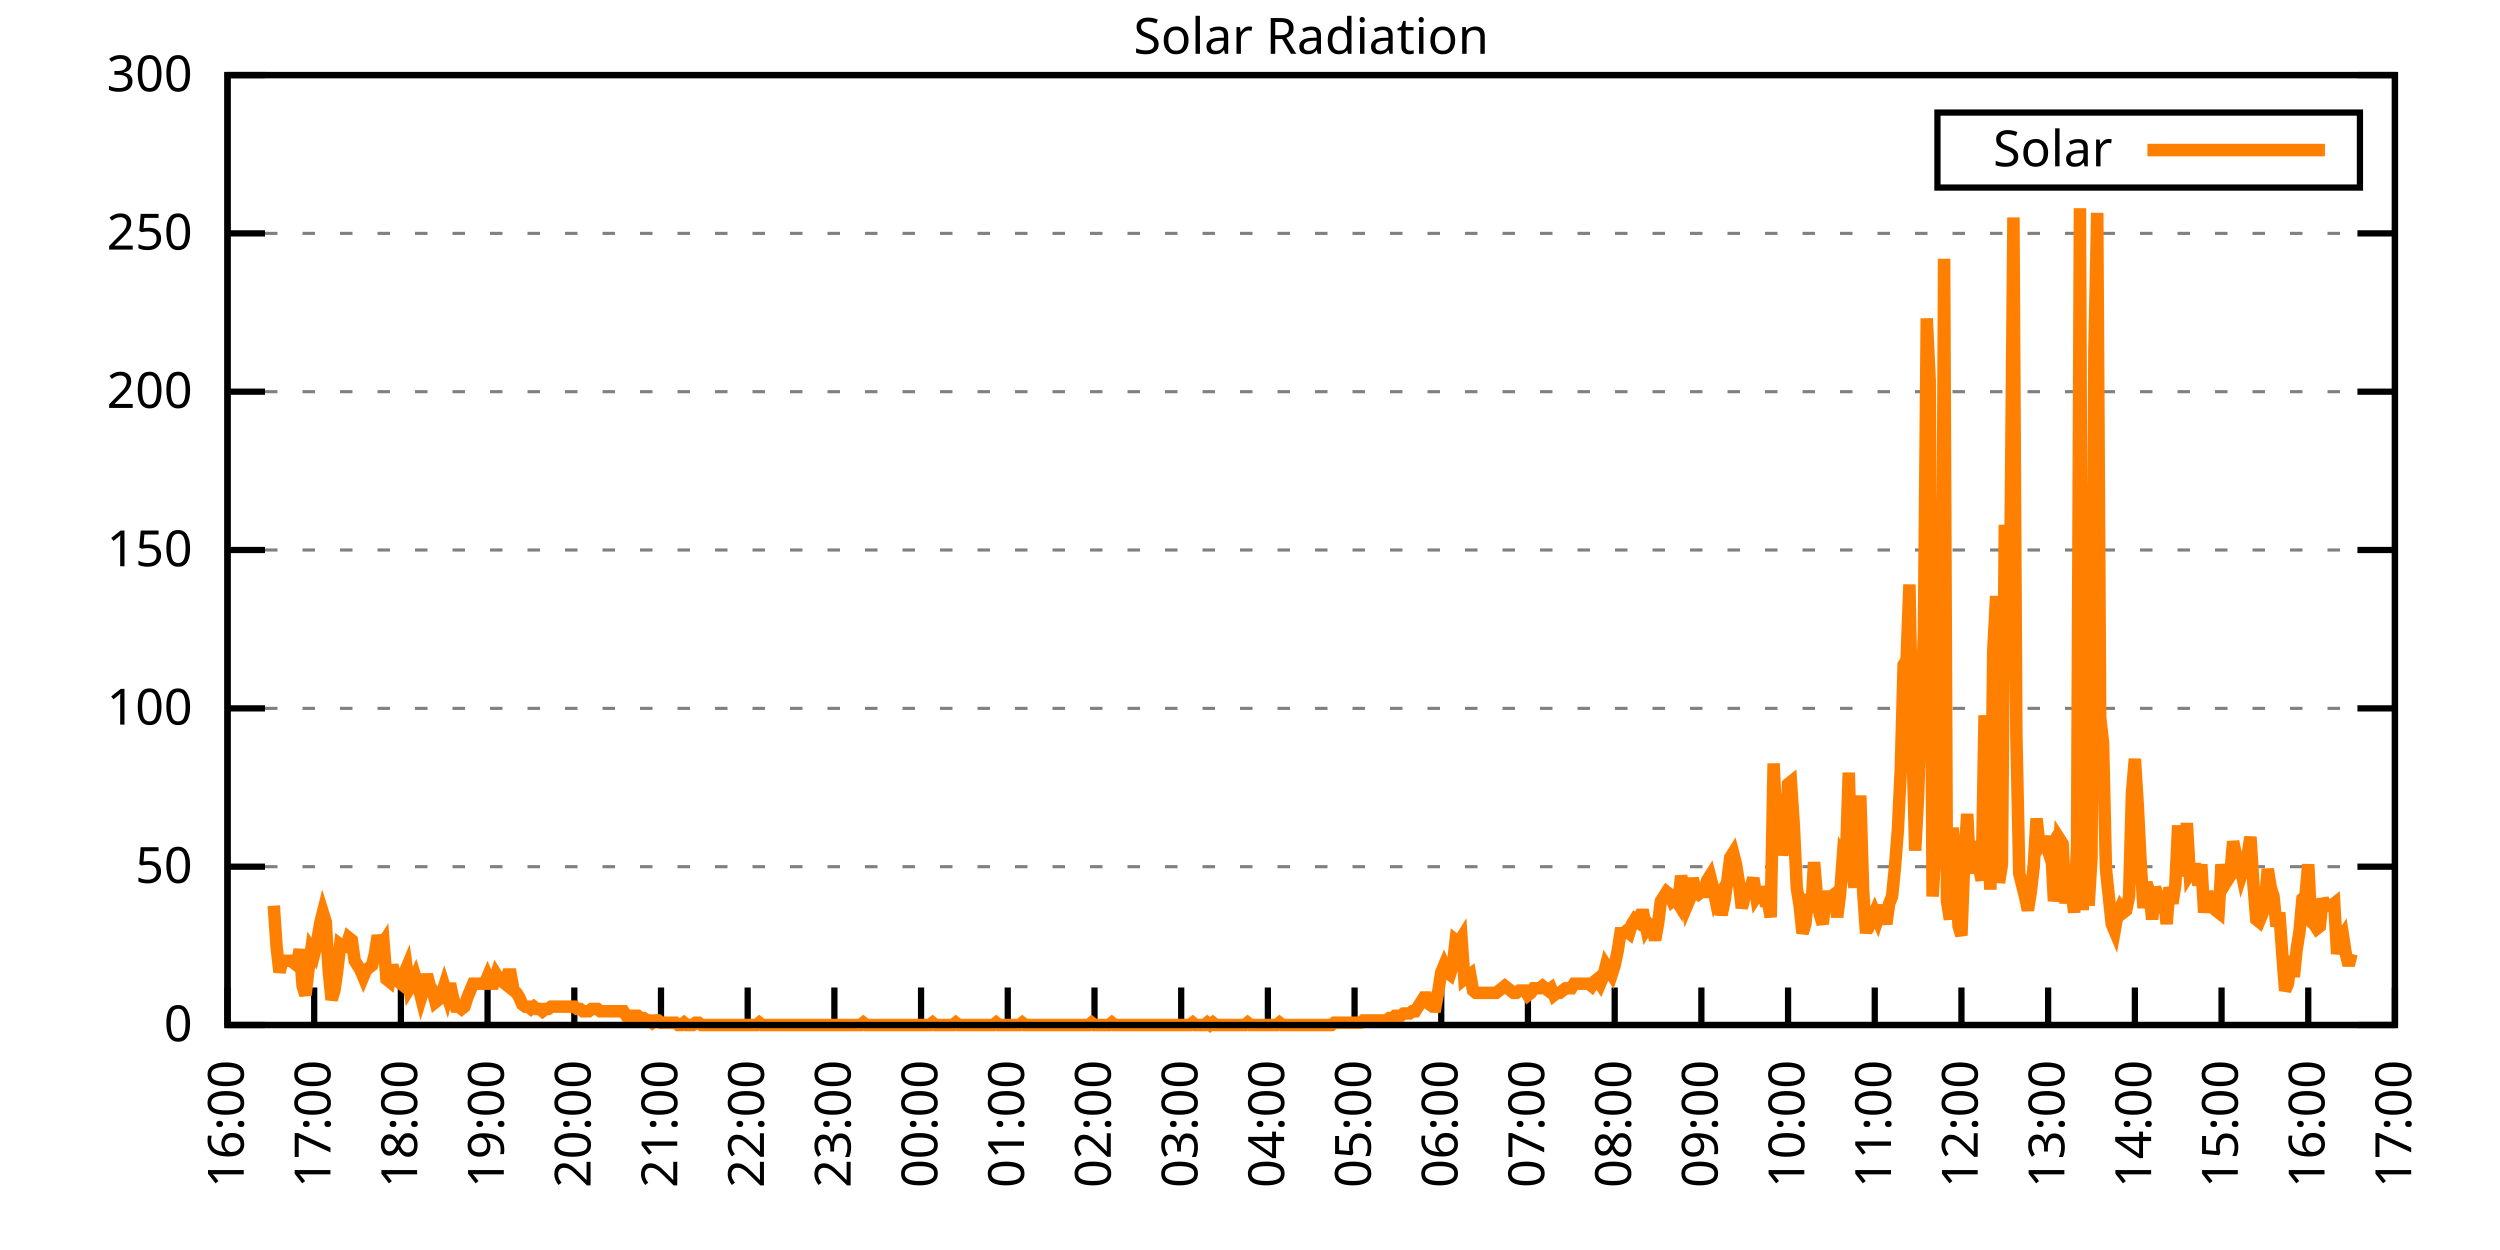
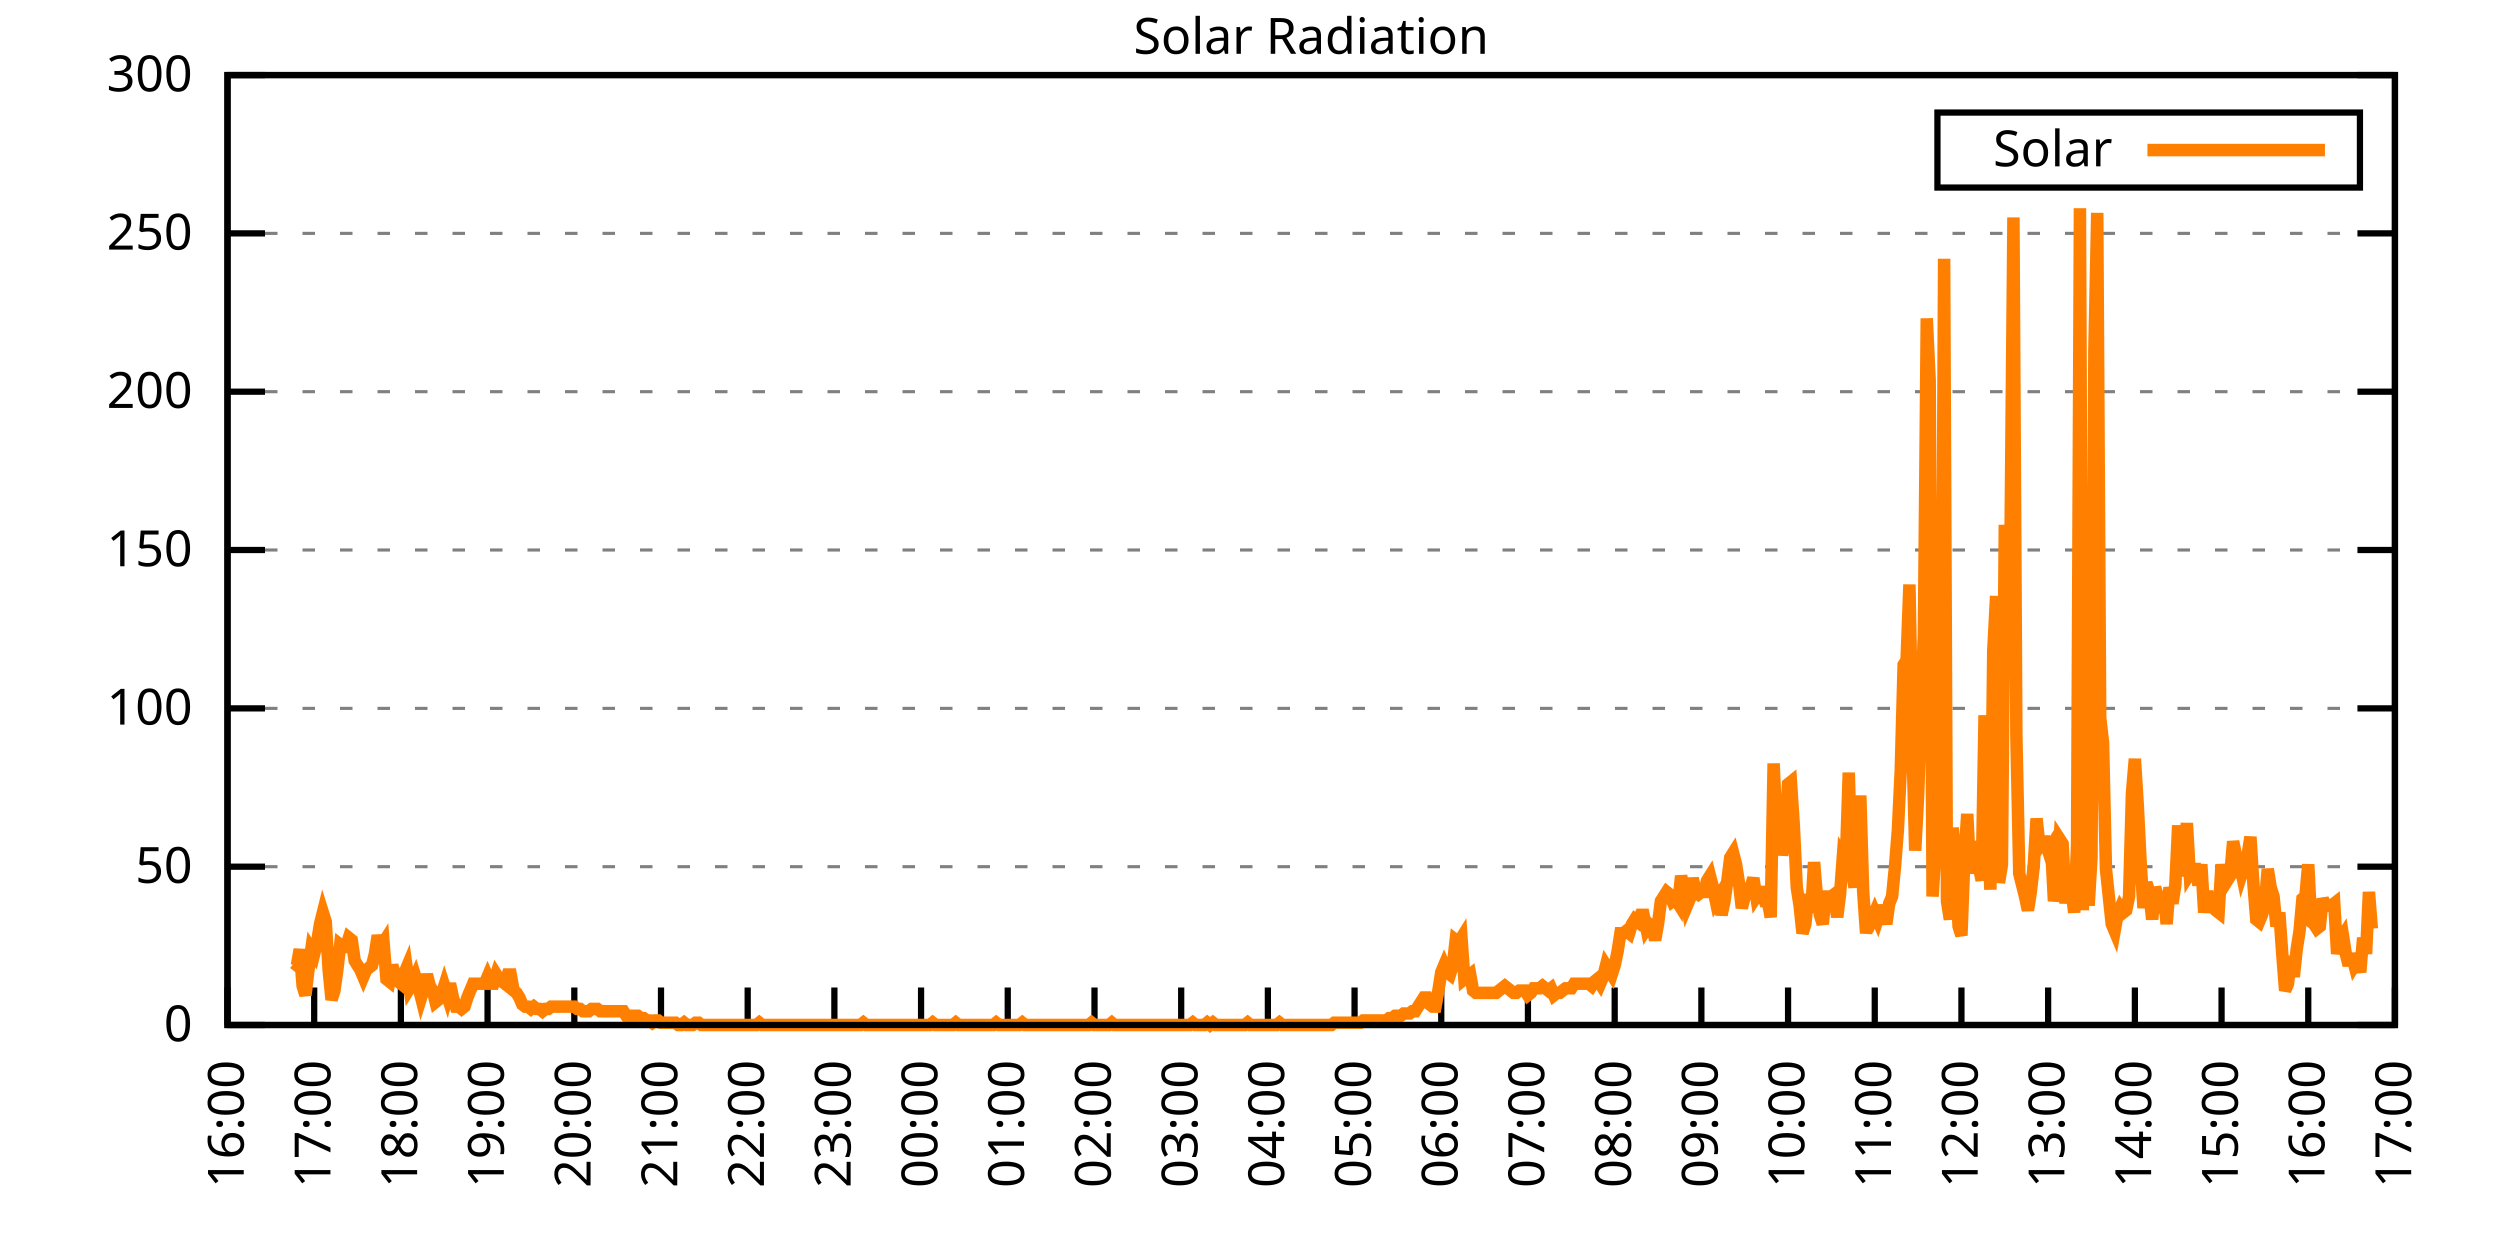
<svg xmlns="http://www.w3.org/2000/svg" xmlns:xlink="http://www.w3.org/1999/xlink" width="400" height="200" viewBox="0 0 400 200">
  <g id="gnuplot_canvas">
    <rect x="0" y="0" width="400" height="200" fill="none" />
    <defs>
      <circle id="gpDot" r="0.5" stroke-width="0.5" stroke="currentColor" />
      <path id="gpPt0" stroke-width="0.333" stroke="currentColor" d="M-1,0 h2 M0,-1 v2" />
      <path id="gpPt1" stroke-width="0.333" stroke="currentColor" d="M-1,-1 L1,1 M1,-1 L-1,1" />
      <path id="gpPt2" stroke-width="0.333" stroke="currentColor" d="M-1,0 L1,0 M0,-1 L0,1 M-1,-1 L1,1 M-1,1 L1,-1" />
      <rect id="gpPt3" stroke-width="0.333" stroke="currentColor" x="-1" y="-1" width="2" height="2" />
      <rect id="gpPt4" stroke-width="0.333" stroke="currentColor" fill="currentColor" x="-1" y="-1" width="2" height="2" />
      <circle id="gpPt5" stroke-width="0.333" stroke="currentColor" cx="0" cy="0" r="1" />
      <use xlink:href="#gpPt5" id="gpPt6" fill="currentColor" stroke="none" />
      <path id="gpPt7" stroke-width="0.333" stroke="currentColor" d="M0,-1.33 L-1.33,0.67 L1.33,0.67 z" />
      <use xlink:href="#gpPt7" id="gpPt8" fill="currentColor" stroke="none" />
      <use xlink:href="#gpPt7" id="gpPt9" stroke="currentColor" transform="rotate(180)" />
      <use xlink:href="#gpPt9" id="gpPt10" fill="currentColor" stroke="none" />
      <use xlink:href="#gpPt3" id="gpPt11" stroke="currentColor" transform="rotate(45)" />
      <use xlink:href="#gpPt11" id="gpPt12" fill="currentColor" stroke="none" />
      <path id="gpPt13" stroke-width="0.333" stroke="currentColor" d="M0,1.330 L1.265,0.411 L0.782,-1.067 L-0.782,-1.076 L-1.265,0.411 z" />
      <use xlink:href="#gpPt13" id="gpPt14" fill="currentColor" stroke="none" />
      <filter id="textbox" filterUnits="objectBoundingBox" x="0" y="0" height="1" width="1">
        <feFlood flood-color="white" flood-opacity="1" result="bgnd" />
        <feComposite in="SourceGraphic" in2="bgnd" operator="atop" />
      </filter>
      <filter id="greybox" filterUnits="objectBoundingBox" x="0" y="0" height="1" width="1">
        <feFlood flood-color="lightgrey" flood-opacity="1" result="grey" />
        <feComposite in="SourceGraphic" in2="grey" operator="atop" />
      </filter>
    </defs>
    <g fill="none" color="white" stroke="currentColor" stroke-width="1.00" stroke-linecap="butt" stroke-linejoin="miter">
</g>
    <g fill="none" color="black" stroke="currentColor" stroke-width="1.00" stroke-linecap="butt" stroke-linejoin="miter">
      <g stroke="none" shape-rendering="crispEdges">
        <polygon fill="rgb(255, 255, 255)" points="36.40,164.00 383.18,164.00 383.18,12.02 36.40,12.02 " />
      </g>
    </g>
    <g fill="none" color="black" stroke="currentColor" stroke-width="1.00" stroke-linecap="butt" stroke-linejoin="miter">
</g>
    <g fill="none" color="black" stroke="black" stroke-width="0.50" stroke-linecap="butt" stroke-linejoin="miter">
</g>
    <g fill="none" color="gray" stroke="currentColor" stroke-width="0.50" stroke-linecap="butt" stroke-linejoin="miter">
      <path stroke="gray" stroke-dasharray="2,4" class="gridline" d="M36.40,164.00 L383.19,164.00  " />
    </g>
    <g fill="none" color="gray" stroke="gray" stroke-width="1.00" stroke-linecap="butt" stroke-linejoin="miter">
</g>
    <g fill="none" color="black" stroke="currentColor" stroke-width="1.00" stroke-linecap="butt" stroke-linejoin="miter">
      <path stroke="black" d="M36.40,164.00 L42.40,164.00 M383.19,164.00 L377.19,164.00  " />
      <g transform="translate(30.80,166.60)" stroke="none" fill="black" font-family="Sans" font-size="8.00" text-anchor="end">
        <text>
          <tspan font-family="Sans"> 0</tspan>
        </text>
      </g>
    </g>
    <g fill="none" color="black" stroke="currentColor" stroke-width="1.00" stroke-linecap="butt" stroke-linejoin="miter">
</g>
    <g fill="none" color="black" stroke="black" stroke-width="0.50" stroke-linecap="butt" stroke-linejoin="miter">
</g>
    <g fill="none" color="gray" stroke="currentColor" stroke-width="0.50" stroke-linecap="butt" stroke-linejoin="miter">
      <path stroke="gray" stroke-dasharray="2,4" class="gridline" d="M36.40,138.67 L383.19,138.67  " />
    </g>
    <g fill="none" color="gray" stroke="gray" stroke-width="1.00" stroke-linecap="butt" stroke-linejoin="miter">
</g>
    <g fill="none" color="black" stroke="currentColor" stroke-width="1.00" stroke-linecap="butt" stroke-linejoin="miter">
      <path stroke="black" d="M36.40,138.67 L42.40,138.67 M383.19,138.67 L377.19,138.67  " />
      <g transform="translate(30.80,141.27)" stroke="none" fill="black" font-family="Sans" font-size="8.00" text-anchor="end">
        <text>
          <tspan font-family="Sans"> 50</tspan>
        </text>
      </g>
    </g>
    <g fill="none" color="black" stroke="currentColor" stroke-width="1.00" stroke-linecap="butt" stroke-linejoin="miter">
</g>
    <g fill="none" color="black" stroke="black" stroke-width="0.50" stroke-linecap="butt" stroke-linejoin="miter">
</g>
    <g fill="none" color="gray" stroke="currentColor" stroke-width="0.50" stroke-linecap="butt" stroke-linejoin="miter">
      <path stroke="gray" stroke-dasharray="2,4" class="gridline" d="M36.40,113.34 L383.19,113.34  " />
    </g>
    <g fill="none" color="gray" stroke="gray" stroke-width="1.00" stroke-linecap="butt" stroke-linejoin="miter">
</g>
    <g fill="none" color="black" stroke="currentColor" stroke-width="1.00" stroke-linecap="butt" stroke-linejoin="miter">
      <path stroke="black" d="M36.40,113.34 L42.40,113.34 M383.19,113.34 L377.19,113.34  " />
      <g transform="translate(30.80,115.94)" stroke="none" fill="black" font-family="Sans" font-size="8.00" text-anchor="end">
        <text>
          <tspan font-family="Sans"> 100</tspan>
        </text>
      </g>
    </g>
    <g fill="none" color="black" stroke="currentColor" stroke-width="1.00" stroke-linecap="butt" stroke-linejoin="miter">
</g>
    <g fill="none" color="black" stroke="black" stroke-width="0.50" stroke-linecap="butt" stroke-linejoin="miter">
</g>
    <g fill="none" color="gray" stroke="currentColor" stroke-width="0.50" stroke-linecap="butt" stroke-linejoin="miter">
      <path stroke="gray" stroke-dasharray="2,4" class="gridline" d="M36.40,88.00 L383.19,88.00  " />
    </g>
    <g fill="none" color="gray" stroke="gray" stroke-width="1.00" stroke-linecap="butt" stroke-linejoin="miter">
</g>
    <g fill="none" color="black" stroke="currentColor" stroke-width="1.00" stroke-linecap="butt" stroke-linejoin="miter">
      <path stroke="black" d="M36.40,88.00 L42.40,88.00 M383.19,88.00 L377.19,88.00  " />
      <g transform="translate(30.80,90.60)" stroke="none" fill="black" font-family="Sans" font-size="8.00" text-anchor="end">
        <text>
          <tspan font-family="Sans"> 150</tspan>
        </text>
      </g>
    </g>
    <g fill="none" color="black" stroke="currentColor" stroke-width="1.00" stroke-linecap="butt" stroke-linejoin="miter">
</g>
    <g fill="none" color="black" stroke="black" stroke-width="0.50" stroke-linecap="butt" stroke-linejoin="miter">
</g>
    <g fill="none" color="gray" stroke="currentColor" stroke-width="0.50" stroke-linecap="butt" stroke-linejoin="miter">
      <path stroke="gray" stroke-dasharray="2,4" class="gridline" d="M36.40,62.67 L383.19,62.67  " />
    </g>
    <g fill="none" color="gray" stroke="gray" stroke-width="1.00" stroke-linecap="butt" stroke-linejoin="miter">
</g>
    <g fill="none" color="black" stroke="currentColor" stroke-width="1.00" stroke-linecap="butt" stroke-linejoin="miter">
      <path stroke="black" d="M36.40,62.67 L42.40,62.67 M383.19,62.67 L377.19,62.67  " />
      <g transform="translate(30.80,65.27)" stroke="none" fill="black" font-family="Sans" font-size="8.00" text-anchor="end">
        <text>
          <tspan font-family="Sans"> 200</tspan>
        </text>
      </g>
    </g>
    <g fill="none" color="black" stroke="currentColor" stroke-width="1.00" stroke-linecap="butt" stroke-linejoin="miter">
</g>
    <g fill="none" color="black" stroke="black" stroke-width="0.50" stroke-linecap="butt" stroke-linejoin="miter">
</g>
    <g fill="none" color="gray" stroke="currentColor" stroke-width="0.50" stroke-linecap="butt" stroke-linejoin="miter">
      <path stroke="gray" stroke-dasharray="2,4" class="gridline" d="M36.40,37.34 L383.19,37.34  " />
    </g>
    <g fill="none" color="gray" stroke="gray" stroke-width="1.00" stroke-linecap="butt" stroke-linejoin="miter">
</g>
    <g fill="none" color="black" stroke="currentColor" stroke-width="1.00" stroke-linecap="butt" stroke-linejoin="miter">
      <path stroke="black" d="M36.40,37.34 L42.40,37.34 M383.19,37.34 L377.19,37.34  " />
      <g transform="translate(30.80,39.94)" stroke="none" fill="black" font-family="Sans" font-size="8.00" text-anchor="end">
        <text>
          <tspan font-family="Sans"> 250</tspan>
        </text>
      </g>
    </g>
    <g fill="none" color="black" stroke="currentColor" stroke-width="1.00" stroke-linecap="butt" stroke-linejoin="miter">
</g>
    <g fill="none" color="black" stroke="black" stroke-width="0.50" stroke-linecap="butt" stroke-linejoin="miter">
</g>
    <g fill="none" color="gray" stroke="currentColor" stroke-width="0.50" stroke-linecap="butt" stroke-linejoin="miter">
      <path stroke="gray" stroke-dasharray="2,4" class="gridline" d="M36.40,12.01 L383.19,12.01  " />
    </g>
    <g fill="none" color="gray" stroke="gray" stroke-width="1.00" stroke-linecap="butt" stroke-linejoin="miter">
</g>
    <g fill="none" color="black" stroke="currentColor" stroke-width="1.00" stroke-linecap="butt" stroke-linejoin="miter">
      <path stroke="black" d="M36.40,12.01 L42.40,12.01 M383.19,12.01 L377.19,12.01  " />
      <g transform="translate(30.80,14.61)" stroke="none" fill="black" font-family="Sans" font-size="8.00" text-anchor="end">
        <text>
          <tspan font-family="Sans"> 300</tspan>
        </text>
      </g>
    </g>
    <g fill="none" color="black" stroke="currentColor" stroke-width="1.00" stroke-linecap="butt" stroke-linejoin="miter">
      <path stroke="black" d="M36.40,164.00 L36.40,158.00  " />
      <g transform="translate(39.00,169.60) rotate(270.00)" stroke="none" fill="black" font-family="Sans" font-size="8.00" text-anchor="end">
        <text>
          <tspan font-family="Sans">16:00</tspan>
        </text>
      </g>
    </g>
    <g fill="none" color="black" stroke="currentColor" stroke-width="1.00" stroke-linecap="butt" stroke-linejoin="miter">
      <path stroke="black" d="M50.27,164.00 L50.27,158.00  " />
      <g transform="translate(52.87,169.60) rotate(270.00)" stroke="none" fill="black" font-family="Sans" font-size="8.00" text-anchor="end">
        <text>
          <tspan font-family="Sans">17:00</tspan>
        </text>
      </g>
    </g>
    <g fill="none" color="black" stroke="currentColor" stroke-width="1.00" stroke-linecap="butt" stroke-linejoin="miter">
      <path stroke="black" d="M64.14,164.00 L64.14,158.00  " />
      <g transform="translate(66.74,169.60) rotate(270.00)" stroke="none" fill="black" font-family="Sans" font-size="8.00" text-anchor="end">
        <text>
          <tspan font-family="Sans">18:00</tspan>
        </text>
      </g>
    </g>
    <g fill="none" color="black" stroke="currentColor" stroke-width="1.00" stroke-linecap="butt" stroke-linejoin="miter">
      <path stroke="black" d="M78.01,164.00 L78.01,158.00  " />
      <g transform="translate(80.61,169.60) rotate(270.00)" stroke="none" fill="black" font-family="Sans" font-size="8.00" text-anchor="end">
        <text>
          <tspan font-family="Sans">19:00</tspan>
        </text>
      </g>
    </g>
    <g fill="none" color="black" stroke="currentColor" stroke-width="1.00" stroke-linecap="butt" stroke-linejoin="miter">
      <path stroke="black" d="M91.89,164.00 L91.89,158.00  " />
      <g transform="translate(94.49,169.60) rotate(270.00)" stroke="none" fill="black" font-family="Sans" font-size="8.00" text-anchor="end">
        <text>
          <tspan font-family="Sans">20:00</tspan>
        </text>
      </g>
    </g>
    <g fill="none" color="black" stroke="currentColor" stroke-width="1.00" stroke-linecap="butt" stroke-linejoin="miter">
      <path stroke="black" d="M105.76,164.00 L105.76,158.00  " />
      <g transform="translate(108.36,169.60) rotate(270.00)" stroke="none" fill="black" font-family="Sans" font-size="8.00" text-anchor="end">
        <text>
          <tspan font-family="Sans">21:00</tspan>
        </text>
      </g>
    </g>
    <g fill="none" color="black" stroke="currentColor" stroke-width="1.00" stroke-linecap="butt" stroke-linejoin="miter">
      <path stroke="black" d="M119.63,164.00 L119.63,158.00  " />
      <g transform="translate(122.23,169.60) rotate(270.00)" stroke="none" fill="black" font-family="Sans" font-size="8.00" text-anchor="end">
        <text>
          <tspan font-family="Sans">22:00</tspan>
        </text>
      </g>
    </g>
    <g fill="none" color="black" stroke="currentColor" stroke-width="1.00" stroke-linecap="butt" stroke-linejoin="miter">
      <path stroke="black" d="M133.50,164.00 L133.50,158.00  " />
      <g transform="translate(136.10,169.60) rotate(270.00)" stroke="none" fill="black" font-family="Sans" font-size="8.00" text-anchor="end">
        <text>
          <tspan font-family="Sans">23:00</tspan>
        </text>
      </g>
    </g>
    <g fill="none" color="black" stroke="currentColor" stroke-width="1.00" stroke-linecap="butt" stroke-linejoin="miter">
      <path stroke="black" d="M147.37,164.00 L147.37,158.00  " />
      <g transform="translate(149.97,169.60) rotate(270.00)" stroke="none" fill="black" font-family="Sans" font-size="8.00" text-anchor="end">
        <text>
          <tspan font-family="Sans">00:00</tspan>
        </text>
      </g>
    </g>
    <g fill="none" color="black" stroke="currentColor" stroke-width="1.00" stroke-linecap="butt" stroke-linejoin="miter">
      <path stroke="black" d="M161.24,164.00 L161.24,158.00  " />
      <g transform="translate(163.84,169.60) rotate(270.00)" stroke="none" fill="black" font-family="Sans" font-size="8.00" text-anchor="end">
        <text>
          <tspan font-family="Sans">01:00</tspan>
        </text>
      </g>
    </g>
    <g fill="none" color="black" stroke="currentColor" stroke-width="1.00" stroke-linecap="butt" stroke-linejoin="miter">
      <path stroke="black" d="M175.12,164.00 L175.12,158.00  " />
      <g transform="translate(177.72,169.60) rotate(270.00)" stroke="none" fill="black" font-family="Sans" font-size="8.00" text-anchor="end">
        <text>
          <tspan font-family="Sans">02:00</tspan>
        </text>
      </g>
    </g>
    <g fill="none" color="black" stroke="currentColor" stroke-width="1.00" stroke-linecap="butt" stroke-linejoin="miter">
      <path stroke="black" d="M188.99,164.00 L188.99,158.00  " />
      <g transform="translate(191.59,169.60) rotate(270.00)" stroke="none" fill="black" font-family="Sans" font-size="8.00" text-anchor="end">
        <text>
          <tspan font-family="Sans">03:00</tspan>
        </text>
      </g>
    </g>
    <g fill="none" color="black" stroke="currentColor" stroke-width="1.00" stroke-linecap="butt" stroke-linejoin="miter">
      <path stroke="black" d="M202.86,164.00 L202.86,158.00  " />
      <g transform="translate(205.46,169.60) rotate(270.00)" stroke="none" fill="black" font-family="Sans" font-size="8.00" text-anchor="end">
        <text>
          <tspan font-family="Sans">04:00</tspan>
        </text>
      </g>
    </g>
    <g fill="none" color="black" stroke="currentColor" stroke-width="1.00" stroke-linecap="butt" stroke-linejoin="miter">
      <path stroke="black" d="M216.73,164.00 L216.73,158.00  " />
      <g transform="translate(219.33,169.60) rotate(270.00)" stroke="none" fill="black" font-family="Sans" font-size="8.00" text-anchor="end">
        <text>
          <tspan font-family="Sans">05:00</tspan>
        </text>
      </g>
    </g>
    <g fill="none" color="black" stroke="currentColor" stroke-width="1.00" stroke-linecap="butt" stroke-linejoin="miter">
      <path stroke="black" d="M230.60,164.00 L230.60,158.00  " />
      <g transform="translate(233.20,169.60) rotate(270.00)" stroke="none" fill="black" font-family="Sans" font-size="8.00" text-anchor="end">
        <text>
          <tspan font-family="Sans">06:00</tspan>
        </text>
      </g>
    </g>
    <g fill="none" color="black" stroke="currentColor" stroke-width="1.00" stroke-linecap="butt" stroke-linejoin="miter">
      <path stroke="black" d="M244.47,164.00 L244.47,158.00  " />
      <g transform="translate(247.07,169.60) rotate(270.00)" stroke="none" fill="black" font-family="Sans" font-size="8.00" text-anchor="end">
        <text>
          <tspan font-family="Sans">07:00</tspan>
        </text>
      </g>
    </g>
    <g fill="none" color="black" stroke="currentColor" stroke-width="1.00" stroke-linecap="butt" stroke-linejoin="miter">
      <path stroke="black" d="M258.35,164.00 L258.35,158.00  " />
      <g transform="translate(260.95,169.60) rotate(270.00)" stroke="none" fill="black" font-family="Sans" font-size="8.00" text-anchor="end">
        <text>
          <tspan font-family="Sans">08:00</tspan>
        </text>
      </g>
    </g>
    <g fill="none" color="black" stroke="currentColor" stroke-width="1.00" stroke-linecap="butt" stroke-linejoin="miter">
      <path stroke="black" d="M272.22,164.00 L272.22,158.00  " />
      <g transform="translate(274.82,169.60) rotate(270.00)" stroke="none" fill="black" font-family="Sans" font-size="8.00" text-anchor="end">
        <text>
          <tspan font-family="Sans">09:00</tspan>
        </text>
      </g>
    </g>
    <g fill="none" color="black" stroke="currentColor" stroke-width="1.00" stroke-linecap="butt" stroke-linejoin="miter">
      <path stroke="black" d="M286.09,164.00 L286.09,158.00  " />
      <g transform="translate(288.69,169.60) rotate(270.00)" stroke="none" fill="black" font-family="Sans" font-size="8.00" text-anchor="end">
        <text>
          <tspan font-family="Sans">10:00</tspan>
        </text>
      </g>
    </g>
    <g fill="none" color="black" stroke="currentColor" stroke-width="1.00" stroke-linecap="butt" stroke-linejoin="miter">
      <path stroke="black" d="M299.96,164.00 L299.96,158.00  " />
      <g transform="translate(302.56,169.60) rotate(270.00)" stroke="none" fill="black" font-family="Sans" font-size="8.00" text-anchor="end">
        <text>
          <tspan font-family="Sans">11:00</tspan>
        </text>
      </g>
    </g>
    <g fill="none" color="black" stroke="currentColor" stroke-width="1.00" stroke-linecap="butt" stroke-linejoin="miter">
      <path stroke="black" d="M313.83,164.00 L313.83,158.00  " />
      <g transform="translate(316.43,169.60) rotate(270.00)" stroke="none" fill="black" font-family="Sans" font-size="8.00" text-anchor="end">
        <text>
          <tspan font-family="Sans">12:00</tspan>
        </text>
      </g>
    </g>
    <g fill="none" color="black" stroke="currentColor" stroke-width="1.00" stroke-linecap="butt" stroke-linejoin="miter">
      <path stroke="black" d="M327.70,164.00 L327.70,158.00  " />
      <g transform="translate(330.30,169.60) rotate(270.00)" stroke="none" fill="black" font-family="Sans" font-size="8.00" text-anchor="end">
        <text>
          <tspan font-family="Sans">13:00</tspan>
        </text>
      </g>
    </g>
    <g fill="none" color="black" stroke="currentColor" stroke-width="1.00" stroke-linecap="butt" stroke-linejoin="miter">
      <path stroke="black" d="M341.58,164.00 L341.58,158.00  " />
      <g transform="translate(344.18,169.60) rotate(270.00)" stroke="none" fill="black" font-family="Sans" font-size="8.00" text-anchor="end">
        <text>
          <tspan font-family="Sans">14:00</tspan>
        </text>
      </g>
    </g>
    <g fill="none" color="black" stroke="currentColor" stroke-width="1.00" stroke-linecap="butt" stroke-linejoin="miter">
      <path stroke="black" d="M355.45,164.00 L355.45,158.00  " />
      <g transform="translate(358.05,169.60) rotate(270.00)" stroke="none" fill="black" font-family="Sans" font-size="8.00" text-anchor="end">
        <text>
          <tspan font-family="Sans">15:00</tspan>
        </text>
      </g>
    </g>
    <g fill="none" color="black" stroke="currentColor" stroke-width="1.00" stroke-linecap="butt" stroke-linejoin="miter">
      <path stroke="black" d="M369.32,164.00 L369.32,158.00  " />
      <g transform="translate(371.92,169.60) rotate(270.00)" stroke="none" fill="black" font-family="Sans" font-size="8.00" text-anchor="end">
        <text>
          <tspan font-family="Sans">16:00</tspan>
        </text>
      </g>
    </g>
    <g fill="none" color="black" stroke="currentColor" stroke-width="1.00" stroke-linecap="butt" stroke-linejoin="miter">
      <path stroke="black" d="M383.19,164.00 L383.19,158.00  " />
      <g transform="translate(385.79,169.60) rotate(270.00)" stroke="none" fill="black" font-family="Sans" font-size="8.00" text-anchor="end">
        <text>
          <tspan font-family="Sans">17:00</tspan>
        </text>
      </g>
    </g>
    <g fill="none" color="black" stroke="currentColor" stroke-width="1.00" stroke-linecap="butt" stroke-linejoin="miter">
</g>
    <g fill="none" color="black" stroke="currentColor" stroke-width="1.00" stroke-linecap="butt" stroke-linejoin="miter">
      <path stroke="black" d="M36.40,12.01 L36.40,164.00 L383.19,164.00 L383.19,12.01 L36.40,12.01 Z  " />
    </g>
    <g fill="none" color="black" stroke="currentColor" stroke-width="1.00" stroke-linecap="butt" stroke-linejoin="miter">
</g>
    <g fill="none" color="black" stroke="currentColor" stroke-width="1.00" stroke-linecap="butt" stroke-linejoin="miter">
      <path stroke="black" d="M309.99,30.01 L309.99,18.01 L377.59,18.01 L377.59,30.01 L309.99,30.01 Z  " />
    </g>
    <g id="Solar_Radiation_plot_1">
      <g fill="none" color="white" stroke="black" stroke-width="2.00" stroke-linecap="butt" stroke-linejoin="miter">
</g>
      <g fill="none" color="black" stroke="currentColor" stroke-width="2.00" stroke-linecap="butt" stroke-linejoin="miter">
        <g transform="translate(337.99,26.61)" stroke="none" fill="black" font-family="Sans" font-size="8.00" text-anchor="end">
          <text>
            <tspan font-family="Sans">Solar</tspan>
          </text>
        </g>
      </g>
      <g fill="none" color="black" stroke="currentColor" stroke-width="2.00" stroke-linecap="butt" stroke-linejoin="miter">
-         <path stroke="rgb(255, 127,   0)" d="M343.59,24.01 L371.99,24.01 M43.80,144.91 L44.26,151.52 L44.72,155.56 L45.19,153.72 L45.65,153.72 L46.11,153.72   L46.57,153.72 L47.03,154.09 L47.50,154.46 L47.96,151.89 L48.42,157.76 L48.88,159.23 L49.35,155.19 L49.81,151.89   L50.27,152.62 L50.73,150.79 L51.20,147.85 L51.66,146.01 L52.12,147.48 L52.58,155.19 L53.05,159.96 L53.51,158.49   L53.97,155.19 L54.43,151.15 L54.90,151.52 L55.36,151.52 L55.82,150.05 L56.28,150.42 L56.75,153.72 L57.21,154.46   L57.67,155.19 L58.13,156.29 L58.59,155.19 L59.06,154.82 L59.52,154.46 L59.98,152.62 L60.44,149.68 L60.91,151.52   L61.37,150.79 L61.83,156.66 L62.29,157.03 L62.76,154.46 L63.22,155.92 L63.68,157.03 L64.14,157.39 L64.61,155.92   L65.07,154.82 L65.53,158.13 L65.99,157.39 L66.46,156.29 L66.92,157.76 L67.38,159.60 L67.84,158.13 L68.30,155.92   L68.77,157.76 L69.23,158.49 L69.69,160.33 L70.15,159.96 L70.62,159.23 L71.08,157.76 L71.54,159.23 L72.00,157.39   L72.47,159.60 L72.93,161.06 L73.39,161.06 L73.85,161.43 L74.32,161.06 L74.78,159.60 L75.24,158.49 L75.70,157.39   L76.17,157.39 L76.63,157.39 L77.09,157.39 L77.55,157.39 L78.01,156.29 L78.48,157.39 L78.94,157.39 L79.40,155.92   L79.86,156.66 L80.33,157.03 L80.79,157.39 L81.25,155.92 L81.71,155.92 L82.18,158.49 L82.64,158.86 L83.10,159.60   L83.56,160.70 L84.03,161.06 L84.49,161.06 L84.95,161.43 L85.41,161.06 L85.88,161.43 L86.34,161.43 L86.80,161.80   L87.26,161.43 L87.72,161.43 L88.19,161.06 L88.65,161.06 L89.11,161.06 L89.57,161.06 L90.04,161.06 L90.50,161.06   L90.96,161.06 L91.42,161.06 L91.89,161.06 L92.35,161.43 L92.81,161.43 L93.27,161.80 L93.74,161.80 L94.20,161.80   L94.66,161.43 L95.12,161.43 L95.59,161.43 L96.05,161.80 L96.51,161.80 L96.97,161.80 L97.44,161.80 L97.90,161.80   L98.36,161.80 L98.82,161.80 L99.28,161.80 L99.75,161.80 L100.21,162.53 L100.67,162.53 L101.13,162.53 L101.60,162.53   L102.06,162.53 L102.52,162.90 L102.98,162.90 L103.45,163.27 L103.91,163.27 L104.37,163.63 L104.83,163.27 L105.30,163.27   L105.76,163.63 L106.22,163.63 L106.68,163.63 L107.15,163.63 L107.61,163.63 L108.07,163.63 L108.53,164.00 L108.99,164.00   L109.46,163.63 L109.92,164.00 L110.38,164.00 L110.84,164.00 L111.31,163.63 L111.77,163.63 L112.23,164.00 L112.69,164.00   L113.16,164.00 L113.62,164.00 L114.08,164.00 L114.54,164.00 L115.01,164.00 L115.47,164.00 L115.93,164.00 L116.39,164.00   L116.86,164.00 L117.32,164.00 L117.78,164.00 L118.24,164.00 L118.70,164.00 L119.17,164.00 L119.63,164.00 L120.09,164.00   L120.55,164.00 L121.02,164.00 L121.48,163.63 L121.94,164.00 L122.40,164.00 L122.87,164.00 L123.33,164.00 L123.79,164.00   L124.25,164.00 L124.72,164.00 L125.18,164.00 L125.64,164.00 L126.10,164.00 L126.57,164.00 L127.03,164.00 L127.49,164.00   L127.95,164.00 L128.41,164.00 L128.88,164.00 L129.34,164.00 L129.80,164.00 L130.26,164.00 L130.73,164.00 L131.19,164.00   L131.65,164.00 L132.11,164.00 L132.58,164.00 L133.04,164.00 L133.50,164.00 L133.96,164.00 L134.43,164.00 L134.89,164.00   L135.35,164.00 L135.81,164.00 L136.28,164.00 L136.74,164.00 L137.20,164.00 L137.66,164.00 L138.13,163.63 L138.59,164.00   L139.05,164.00 L139.51,164.00 L139.97,164.00 L140.44,164.00 L140.90,164.00 L141.36,164.00 L141.82,164.00 L142.29,164.00   L142.75,164.00 L143.21,164.00 L143.67,164.00 L144.14,164.00 L144.60,164.00 L145.06,164.00 L145.52,164.00 L145.99,164.00   L146.45,164.00 L146.91,164.00 L147.37,164.00 L147.84,164.00 L148.30,164.00 L148.76,164.00 L149.22,163.63 L149.68,164.00   L150.15,164.00 L150.61,164.00 L151.07,164.00 L151.53,164.00 L152.00,164.00 L152.46,164.00 L152.92,163.63 L153.38,164.00   L153.85,164.00 L154.31,164.00 L154.77,164.00 L155.23,164.00 L155.70,164.00 L156.16,164.00 L156.62,164.00 L157.08,164.00   L157.55,164.00 L158.01,164.00 L158.47,164.00 L158.93,164.00 L159.39,163.63 L159.86,164.00 L160.32,164.00 L160.78,164.00   L161.24,164.00 L161.71,164.00 L162.17,164.00 L162.63,164.00 L163.09,164.00 L163.56,163.63 L164.02,164.00 L164.48,164.00   L164.94,164.00 L165.41,164.00 L165.87,164.00 L166.33,164.00 L166.79,164.00 L167.26,164.00 L167.72,164.00 L168.18,164.00   L168.64,164.00 L169.10,164.00 L169.57,164.00 L170.03,164.00 L170.49,164.00 L170.95,164.00 L171.42,164.00 L171.88,164.00   L172.34,164.00 L172.80,164.00 L173.27,164.00 L173.73,164.00 L174.19,164.00 L174.65,163.63 L175.12,164.00 L175.58,164.00   L176.04,164.00 L176.50,164.00 L176.97,164.00 L177.43,164.00 L177.89,163.63 L178.35,164.00 L178.82,164.00 L179.28,164.00   L179.74,164.00 L180.20,164.00 L180.66,164.00 L181.13,164.00 L181.59,164.00 L182.05,164.00 L182.51,164.00 L182.98,164.00   L183.44,164.00 L183.90,164.00 L184.36,164.00 L184.83,164.00 L185.29,164.00 L185.75,164.00 L186.21,164.00 L186.68,164.00   L187.14,164.00 L187.60,164.00 L188.06,164.00 L188.53,164.00 L188.99,164.00 L189.45,164.00 L189.91,164.00 L190.37,164.00   L190.84,163.63 L191.30,164.00 L191.76,164.00 L192.22,164.00 L192.69,164.00 L193.15,163.63 L193.61,164.00 L194.07,163.63   L194.54,164.00 L195.00,164.00 L195.46,164.00 L195.92,164.00 L196.39,164.00 L196.85,164.00 L197.31,164.00 L197.77,164.00   L198.24,164.00 L198.70,164.00 L199.16,164.00 L199.62,163.63 L200.08,164.00 L200.55,164.00 L201.01,164.00 L201.47,164.00   L201.93,164.00 L202.40,164.00 L202.86,164.00 L203.32,164.00 L203.78,164.00 L204.25,164.00 L204.71,163.63 L205.17,164.00   L205.63,164.00 L206.10,164.00 L206.56,164.00 L207.02,164.00 L207.48,164.00 L207.95,164.00 L208.41,164.00 L208.87,164.00   L209.33,164.00 L209.80,164.00 L210.26,164.00 L210.72,164.00 L211.18,164.00 L211.64,164.00 L212.11,164.00 L212.57,164.00   L213.03,164.00 L213.49,163.63 L213.96,163.63 L214.42,163.63 L214.88,163.63 L215.34,163.63 L215.81,163.63 L216.27,163.63   L216.73,163.63 L217.19,163.63 L217.66,163.63 L218.12,163.27 L218.58,163.27 L219.04,163.27 L219.51,163.27 L219.97,163.27   L220.43,163.27 L220.89,163.27 L221.35,163.27 L221.82,163.27 L222.28,162.90 L222.74,162.90 L223.20,162.53 L223.67,162.53   L224.13,162.53 L224.59,162.16 L225.05,162.16 L225.52,162.16 L225.98,161.80 L226.44,161.80 L226.90,161.06 L227.37,160.33   L227.83,159.60 L228.29,159.60 L228.75,160.70 L229.22,161.06 L229.68,161.06 L230.14,158.49 L230.60,155.56 L231.06,154.46   L231.53,155.56 L231.99,155.92 L232.45,154.46 L232.91,150.42 L233.38,150.79 L233.84,150.05 L234.30,156.66 L234.76,156.29   L235.23,155.92 L235.69,158.49 L236.15,158.86 L236.61,158.86 L237.08,158.86 L237.54,158.86 L238.00,158.86 L238.46,158.86   L238.93,158.86 L239.39,158.86 L239.85,158.49 L240.31,158.13 L240.77,157.76 L241.24,158.13 L241.70,158.49 L242.16,158.86   L242.62,158.86 L243.09,158.49 L243.55,158.49 L244.01,158.49 L244.47,159.23 L244.94,158.86 L245.40,158.13 L245.86,158.13   L246.32,158.13 L246.79,157.76 L247.25,158.13 L247.71,158.49 L248.17,158.13 L248.64,159.23 L249.10,158.86 L249.56,158.86   L250.02,158.49 L250.49,158.13 L250.95,158.13 L251.41,158.13 L251.87,157.39 L252.33,157.39 L252.80,157.39 L253.26,157.39   L253.72,157.39 L254.18,157.39 L254.65,157.76 L255.11,157.03 L255.57,156.66 L256.03,157.39 L256.50,156.29 L256.96,154.46   L257.42,155.19 L257.88,155.92 L258.35,154.46 L258.81,152.25 L259.27,149.32 L259.73,149.32 L260.20,148.95 L260.66,149.32   L261.12,147.85 L261.58,147.11 L262.04,147.48 L262.51,146.38 L262.97,146.38 L263.43,148.58 L263.89,147.85 L264.36,148.22   L264.82,150.42 L265.28,147.85 L265.74,144.18 L266.21,143.44 L266.67,142.71 L267.13,143.08 L267.59,144.18 L268.06,143.81   L268.52,144.55 L268.98,140.14 L269.44,142.34 L269.91,144.91 L270.37,143.81 L270.83,140.51 L271.29,142.71 L271.75,143.08   L272.22,142.71 L272.68,142.71 L273.14,140.87 L273.60,140.14 L274.07,141.98 L274.53,144.18 L274.99,143.44 L275.45,146.38   L275.92,144.18 L276.38,140.87 L276.84,137.20 L277.30,136.47 L277.77,138.30 L278.23,141.24 L278.69,145.28 L279.15,143.44   L279.62,142.71 L280.08,141.98 L280.54,140.51 L281.00,143.44 L281.46,142.71 L281.93,142.71 L282.39,144.18 L282.85,144.18   L283.31,146.75 L283.78,122.15 L284.24,132.80 L284.70,130.23 L285.16,136.84 L285.63,133.90 L286.09,125.46 L286.55,125.09   L287.01,132.06 L287.48,141.98 L287.94,144.91 L288.40,149.32 L288.86,147.85 L289.33,143.08 L289.79,146.01 L290.25,137.94   L290.71,143.44 L291.18,146.38 L291.64,147.85 L292.10,143.44 L292.56,143.44 L293.02,143.44 L293.49,143.08 L293.95,146.75   L294.41,143.08 L294.87,136.84 L295.34,137.57 L295.80,123.62 L296.26,139.04 L296.72,141.98 L297.19,135.74 L297.65,127.29   L298.11,142.71 L298.57,149.32 L299.04,146.38 L299.50,147.11 L299.96,146.01 L300.42,147.11 L300.89,145.65 L301.35,145.65   L301.81,147.85 L302.27,144.55 L302.73,143.44 L303.20,138.67 L303.66,132.80 L304.12,123.25 L304.58,106.37 L305.05,105.64   L305.51,93.52 L305.97,118.48 L306.43,136.10 L306.90,127.29 L307.36,113.34 L307.82,101.60 L308.28,50.94 L308.75,60.85   L309.21,143.44 L309.67,136.10 L310.13,123.62 L310.60,130.23 L311.06,41.40 L311.52,144.18 L311.98,147.11 L312.44,132.43   L312.91,138.67 L313.37,148.22 L313.83,149.68 L314.29,137.57 L314.76,130.23 L315.22,139.77 L315.68,134.63 L316.14,137.57   L316.61,138.67 L317.07,140.87 L317.53,114.44 L317.99,132.06 L318.46,142.34 L318.92,104.17 L319.38,95.36 L319.84,141.24   L320.31,138.30 L320.77,83.98 L321.23,91.69 L321.69,85.45 L322.15,34.79 L322.62,117.75 L323.08,139.77 L323.54,141.61   L324.00,143.44 L324.47,145.65 L324.93,142.71 L325.39,138.67 L325.85,130.96 L326.32,135.37 L326.78,134.63 L327.24,134.63   L327.70,136.10 L328.17,135.37 L328.63,144.18 L329.09,141.61 L329.55,134.27 L330.02,135.00 L330.48,144.55 L330.94,139.41   L331.40,141.98 L331.87,146.01 L332.33,135.37 L332.79,33.32 L333.25,145.65 L333.71,91.69 L334.18,144.91 L334.64,137.20   L335.10,56.08 L335.56,34.06 L336.03,114.81 L336.49,118.85 L336.95,139.04 L337.41,143.44 L337.88,147.85 L338.34,148.95   L338.80,146.38 L339.26,145.28 L339.73,146.01 L340.19,145.65 L340.65,143.44 L341.11,126.93 L341.58,121.42 L342.04,128.76   L342.50,137.94 L342.96,145.28 L343.42,141.24 L343.89,142.71 L344.35,147.11 L344.81,141.98 L345.27,143.44 L345.74,146.01   L346.20,142.71 L346.66,147.85 L347.12,141.98 L347.59,144.55 L348.05,141.61 L348.51,132.06 L348.97,140.14 L349.44,137.94   L349.90,131.70 L350.36,139.77 L350.82,139.04 L351.29,139.04 L351.75,141.61 L352.21,138.30 L352.67,146.01 L353.13,142.71   L353.60,144.18 L354.06,144.91 L354.52,145.65 L354.98,146.01 L355.45,138.30 L355.91,141.61 L356.37,140.87 L356.83,140.14   L357.30,134.63 L357.76,136.84 L358.22,137.57 L358.68,139.77 L359.15,138.30 L359.61,136.84 L360.07,133.90 L360.53,141.24   L361.00,147.11 L361.46,147.48 L361.92,146.38 L362.38,144.55 L362.84,139.04 L363.31,141.98 L363.77,143.44 L364.23,148.22   L364.69,146.01 L365.16,152.62 L365.62,158.49 L366.08,157.39 L366.54,152.99 L367.01,156.29 L367.47,151.89 L367.93,148.95   L368.39,143.81 L368.86,143.44 L369.32,138.30 L369.78,147.48 L370.24,147.85 L370.71,148.58 L371.17,148.22 L371.63,143.81   L372.09,144.91 L372.56,144.91 L373.02,144.91 L373.48,144.55 L373.94,152.62 L374.40,150.42 L374.87,149.68 L375.33,152.62   L375.79,154.46 L376.25,152.62  " />
+         <path stroke="rgb(255, 127,   0)" d="M343.59,24.01 L371.99,24.01 M47.03,154.09 L47.50,154.46 L47.96,151.89 L48.42,157.76 L48.88,159.23 L49.35,155.19   L49.81,151.89 L50.27,152.62 L50.73,150.79 L51.20,147.85 L51.66,146.01 L52.12,147.48 L52.58,155.19 L53.05,159.96   L53.51,158.49 L53.97,155.19 L54.43,151.15 L54.90,151.52 L55.36,151.52 L55.82,150.05 L56.28,150.42 L56.75,153.72   L57.21,154.46 L57.67,155.19 L58.13,156.29 L58.59,155.19 L59.06,154.82 L59.52,154.46 L59.98,152.62 L60.44,149.68   L60.91,151.52 L61.37,150.79 L61.83,156.66 L62.29,157.03 L62.76,154.46 L63.22,155.92 L63.68,157.03 L64.14,157.39   L64.61,155.92 L65.07,154.82 L65.53,158.13 L65.99,157.39 L66.46,156.29 L66.92,157.76 L67.38,159.60 L67.84,158.13   L68.30,155.92 L68.77,157.76 L69.23,158.49 L69.69,160.33 L70.15,159.96 L70.62,159.23 L71.08,157.76 L71.54,159.23   L72.00,157.39 L72.47,159.60 L72.93,161.06 L73.39,161.06 L73.85,161.43 L74.32,161.06 L74.78,159.60 L75.24,158.49   L75.70,157.39 L76.17,157.39 L76.63,157.39 L77.09,157.39 L77.55,157.39 L78.01,156.29 L78.48,157.39 L78.94,157.39   L79.40,155.92 L79.86,156.66 L80.33,157.03 L80.79,157.39 L81.25,155.92 L81.71,155.92 L82.18,158.49 L82.64,158.86   L83.10,159.60 L83.56,160.70 L84.03,161.06 L84.49,161.06 L84.95,161.43 L85.41,161.06 L85.88,161.43 L86.34,161.43   L86.80,161.80 L87.26,161.43 L87.72,161.43 L88.19,161.06 L88.65,161.06 L89.11,161.06 L89.57,161.06 L90.04,161.06   L90.50,161.06 L90.96,161.06 L91.42,161.06 L91.89,161.06 L92.35,161.43 L92.81,161.43 L93.27,161.80 L93.74,161.80   L94.20,161.80 L94.66,161.43 L95.12,161.43 L95.59,161.43 L96.05,161.80 L96.51,161.80 L96.97,161.80 L97.44,161.80   L97.90,161.80 L98.36,161.80 L98.82,161.80 L99.28,161.80 L99.75,161.80 L100.21,162.53 L100.67,162.53 L101.13,162.53   L101.60,162.53 L102.06,162.53 L102.52,162.90 L102.98,162.90 L103.45,163.27 L103.91,163.27 L104.37,163.63 L104.83,163.27   L105.30,163.27 L105.76,163.63 L106.22,163.63 L106.68,163.63 L107.15,163.63 L107.61,163.63 L108.07,163.63 L108.53,164.00   L108.99,164.00 L109.46,163.63 L109.92,164.00 L110.38,164.00 L110.84,164.00 L111.31,163.63 L111.77,163.63 L112.23,164.00   L112.69,164.00 L113.16,164.00 L113.62,164.00 L114.08,164.00 L114.54,164.00 L115.01,164.00 L115.47,164.00 L115.93,164.00   L116.39,164.00 L116.86,164.00 L117.32,164.00 L117.78,164.00 L118.24,164.00 L118.70,164.00 L119.17,164.00 L119.63,164.00   L120.09,164.00 L120.55,164.00 L121.02,164.00 L121.48,163.63 L121.94,164.00 L122.40,164.00 L122.87,164.00 L123.33,164.00   L123.79,164.00 L124.25,164.00 L124.72,164.00 L125.18,164.00 L125.64,164.00 L126.10,164.00 L126.57,164.00 L127.03,164.00   L127.49,164.00 L127.95,164.00 L128.41,164.00 L128.88,164.00 L129.34,164.00 L129.80,164.00 L130.26,164.00 L130.73,164.00   L131.19,164.00 L131.65,164.00 L132.11,164.00 L132.58,164.00 L133.04,164.00 L133.50,164.00 L133.96,164.00 L134.43,164.00   L134.89,164.00 L135.35,164.00 L135.81,164.00 L136.28,164.00 L136.74,164.00 L137.20,164.00 L137.66,164.00 L138.13,163.63   L138.59,164.00 L139.05,164.00 L139.51,164.00 L139.97,164.00 L140.44,164.00 L140.90,164.00 L141.36,164.00 L141.82,164.00   L142.29,164.00 L142.75,164.00 L143.21,164.00 L143.67,164.00 L144.14,164.00 L144.60,164.00 L145.06,164.00 L145.52,164.00   L145.99,164.00 L146.45,164.00 L146.91,164.00 L147.37,164.00 L147.84,164.00 L148.30,164.00 L148.76,164.00 L149.22,163.63   L149.68,164.00 L150.15,164.00 L150.61,164.00 L151.07,164.00 L151.53,164.00 L152.00,164.00 L152.46,164.00 L152.92,163.63   L153.38,164.00 L153.85,164.00 L154.31,164.00 L154.77,164.00 L155.23,164.00 L155.70,164.00 L156.16,164.00 L156.62,164.00   L157.08,164.00 L157.55,164.00 L158.01,164.00 L158.47,164.00 L158.93,164.00 L159.39,163.63 L159.86,164.00 L160.32,164.00   L160.78,164.00 L161.24,164.00 L161.71,164.00 L162.17,164.00 L162.63,164.00 L163.09,164.00 L163.56,163.63 L164.02,164.00   L164.48,164.00 L164.94,164.00 L165.41,164.00 L165.87,164.00 L166.33,164.00 L166.79,164.00 L167.26,164.00 L167.72,164.00   L168.18,164.00 L168.64,164.00 L169.10,164.00 L169.57,164.00 L170.03,164.00 L170.49,164.00 L170.95,164.00 L171.42,164.00   L171.88,164.00 L172.34,164.00 L172.80,164.00 L173.27,164.00 L173.73,164.00 L174.19,164.00 L174.65,163.63 L175.12,164.00   L175.58,164.00 L176.04,164.00 L176.50,164.00 L176.97,164.00 L177.43,164.00 L177.89,163.63 L178.35,164.00 L178.82,164.00   L179.28,164.00 L179.74,164.00 L180.20,164.00 L180.66,164.00 L181.13,164.00 L181.59,164.00 L182.05,164.00 L182.51,164.00   L182.98,164.00 L183.44,164.00 L183.90,164.00 L184.36,164.00 L184.83,164.00 L185.29,164.00 L185.75,164.00 L186.21,164.00   L186.68,164.00 L187.14,164.00 L187.60,164.00 L188.06,164.00 L188.53,164.00 L188.99,164.00 L189.45,164.00 L189.91,164.00   L190.37,164.00 L190.84,163.63 L191.30,164.00 L191.76,164.00 L192.22,164.00 L192.69,164.00 L193.15,163.63 L193.61,164.00   L194.07,163.63 L194.54,164.00 L195.00,164.00 L195.46,164.00 L195.92,164.00 L196.39,164.00 L196.85,164.00 L197.31,164.00   L197.77,164.00 L198.24,164.00 L198.70,164.00 L199.16,164.00 L199.62,163.63 L200.08,164.00 L200.55,164.00 L201.01,164.00   L201.47,164.00 L201.93,164.00 L202.40,164.00 L202.86,164.00 L203.32,164.00 L203.78,164.00 L204.25,164.00 L204.71,163.63   L205.17,164.00 L205.63,164.00 L206.10,164.00 L206.56,164.00 L207.02,164.00 L207.48,164.00 L207.95,164.00 L208.41,164.00   L208.87,164.00 L209.33,164.00 L209.80,164.00 L210.26,164.00 L210.72,164.00 L211.18,164.00 L211.64,164.00 L212.11,164.00   L212.57,164.00 L213.03,164.00 L213.49,163.63 L213.96,163.63 L214.42,163.63 L214.88,163.63 L215.34,163.63 L215.81,163.63   L216.27,163.63 L216.73,163.63 L217.19,163.63 L217.66,163.63 L218.12,163.27 L218.58,163.27 L219.04,163.27 L219.51,163.27   L219.97,163.27 L220.43,163.27 L220.89,163.27 L221.35,163.27 L221.82,163.27 L222.28,162.90 L222.74,162.90 L223.20,162.53   L223.67,162.53 L224.13,162.53 L224.59,162.16 L225.05,162.16 L225.52,162.16 L225.98,161.80 L226.44,161.80 L226.90,161.06   L227.37,160.33 L227.83,159.60 L228.29,159.60 L228.75,160.70 L229.22,161.06 L229.68,161.06 L230.14,158.49 L230.60,155.56   L231.06,154.46 L231.53,155.56 L231.99,155.92 L232.45,154.46 L232.91,150.42 L233.38,150.79 L233.84,150.05 L234.30,156.66   L234.76,156.29 L235.23,155.92 L235.69,158.49 L236.15,158.86 L236.61,158.86 L237.08,158.86 L237.54,158.86 L238.00,158.86   L238.46,158.86 L238.93,158.86 L239.39,158.86 L239.85,158.49 L240.31,158.13 L240.77,157.76 L241.24,158.13 L241.70,158.49   L242.16,158.86 L242.62,158.86 L243.09,158.49 L243.55,158.49 L244.01,158.49 L244.47,159.23 L244.94,158.86 L245.40,158.13   L245.86,158.13 L246.32,158.13 L246.79,157.76 L247.25,158.13 L247.71,158.49 L248.17,158.13 L248.64,159.23 L249.10,158.86   L249.56,158.86 L250.02,158.49 L250.49,158.13 L250.95,158.13 L251.41,158.13 L251.87,157.39 L252.33,157.39 L252.80,157.39   L253.26,157.39 L253.72,157.39 L254.18,157.39 L254.65,157.76 L255.11,157.03 L255.57,156.66 L256.03,157.39 L256.50,156.29   L256.96,154.46 L257.42,155.19 L257.88,155.92 L258.35,154.46 L258.81,152.25 L259.27,149.32 L259.73,149.32 L260.20,148.95   L260.66,149.32 L261.12,147.85 L261.58,147.11 L262.04,147.48 L262.51,146.38 L262.97,146.38 L263.43,148.58 L263.89,147.85   L264.36,148.22 L264.82,150.42 L265.28,147.85 L265.74,144.18 L266.21,143.44 L266.67,142.71 L267.13,143.08 L267.59,144.18   L268.06,143.81 L268.52,144.55 L268.98,140.14 L269.44,142.34 L269.91,144.91 L270.37,143.81 L270.83,140.51 L271.29,142.71   L271.75,143.08 L272.22,142.71 L272.68,142.71 L273.14,140.87 L273.60,140.14 L274.07,141.98 L274.53,144.18 L274.99,143.44   L275.45,146.38 L275.92,144.18 L276.38,140.87 L276.84,137.20 L277.30,136.47 L277.77,138.30 L278.23,141.24 L278.69,145.28   L279.15,143.44 L279.62,142.71 L280.08,141.98 L280.54,140.51 L281.00,143.44 L281.46,142.71 L281.93,142.71 L282.39,144.18   L282.85,144.18 L283.31,146.75 L283.78,122.15 L284.24,132.80 L284.70,130.23 L285.16,136.84 L285.63,133.90 L286.09,125.46   L286.55,125.09 L287.01,132.06 L287.48,141.98 L287.94,144.91 L288.40,149.32 L288.86,147.85 L289.33,143.08 L289.79,146.01   L290.25,137.94 L290.71,143.44 L291.18,146.38 L291.64,147.85 L292.10,143.44 L292.56,143.44 L293.02,143.44 L293.49,143.08   L293.95,146.75 L294.41,143.08 L294.87,136.84 L295.34,137.57 L295.80,123.62 L296.26,139.04 L296.72,141.98 L297.19,135.74   L297.65,127.29 L298.11,142.71 L298.57,149.32 L299.04,146.38 L299.50,147.11 L299.96,146.01 L300.42,147.11 L300.89,145.65   L301.35,145.65 L301.81,147.85 L302.27,144.55 L302.73,143.44 L303.20,138.67 L303.66,132.80 L304.12,123.25 L304.58,106.37   L305.05,105.64 L305.51,93.52 L305.97,118.48 L306.43,136.10 L306.90,127.29 L307.36,113.34 L307.82,101.60 L308.28,50.94   L308.75,60.85 L309.21,143.44 L309.67,136.10 L310.13,123.62 L310.60,130.23 L311.06,41.40 L311.52,144.18 L311.98,147.11   L312.44,132.43 L312.91,138.67 L313.37,148.22 L313.83,149.68 L314.29,137.57 L314.76,130.23 L315.22,139.77 L315.68,134.63   L316.14,137.57 L316.61,138.67 L317.07,140.87 L317.53,114.44 L317.99,132.06 L318.46,142.34 L318.92,104.17 L319.38,95.36   L319.84,141.24 L320.31,138.30 L320.77,83.98 L321.23,91.69 L321.69,85.45 L322.15,34.79 L322.62,117.75 L323.08,139.77   L323.54,141.61 L324.00,143.44 L324.47,145.65 L324.93,142.71 L325.39,138.67 L325.85,130.96 L326.32,135.37 L326.78,134.63   L327.24,134.63 L327.70,136.10 L328.17,135.37 L328.63,144.18 L329.09,141.61 L329.55,134.27 L330.02,135.00 L330.48,144.55   L330.94,139.41 L331.40,141.98 L331.87,146.01 L332.33,135.37 L332.79,33.32 L333.25,145.65 L333.71,91.69 L334.18,144.91   L334.64,137.20 L335.10,56.08 L335.56,34.06 L336.03,114.81 L336.49,118.85 L336.95,139.04 L337.41,143.44 L337.88,147.85   L338.34,148.95 L338.80,146.38 L339.26,145.28 L339.73,146.01 L340.19,145.65 L340.65,143.44 L341.11,126.93 L341.58,121.42   L342.04,128.76 L342.50,137.94 L342.96,145.28 L343.42,141.24 L343.89,142.71 L344.35,147.11 L344.81,141.98 L345.27,143.44   L345.74,146.01 L346.20,142.71 L346.66,147.85 L347.12,141.98 L347.59,144.55 L348.05,141.61 L348.51,132.06 L348.97,140.14   L349.44,137.94 L349.90,131.70 L350.36,139.77 L350.82,139.04 L351.29,139.04 L351.75,141.61 L352.21,138.30 L352.67,146.01   L353.13,142.71 L353.60,144.18 L354.06,144.91 L354.52,145.65 L354.98,146.01 L355.45,138.30 L355.91,141.61 L356.37,140.87   L356.83,140.14 L357.30,134.63 L357.76,136.84 L358.22,137.57 L358.68,139.77 L359.15,138.30 L359.61,136.84 L360.07,133.90   L360.53,141.24 L361.00,147.11 L361.46,147.48 L361.92,146.38 L362.38,144.55 L362.84,139.04 L363.31,141.98 L363.77,143.44   L364.23,148.22 L364.69,146.01 L365.16,152.62 L365.62,158.49 L366.08,157.39 L366.54,152.99 L367.01,156.29 L367.47,151.89   L367.93,148.95 L368.39,143.81 L368.86,143.44 L369.32,138.30 L369.78,147.48 L370.24,147.85 L370.71,148.58 L371.17,148.22   L371.63,143.81 L372.09,144.91 L372.56,144.91 L373.02,144.91 L373.48,144.55 L373.94,152.62 L374.40,150.42 L374.87,149.68   L375.33,152.62 L375.79,154.46 L376.25,152.62 L376.72,154.46 L377.18,153.72 L377.64,155.56 L378.10,150.05 L378.57,152.62   L379.03,142.71 L379.49,148.58  " />
      </g>
    </g>
    <g fill="none" color="black" stroke="currentColor" stroke-width="2.00" stroke-linecap="butt" stroke-linejoin="miter">
</g>
    <g fill="none" color="black" stroke="black" stroke-width="1.00" stroke-linecap="butt" stroke-linejoin="miter">
</g>
    <g fill="none" color="black" stroke="currentColor" stroke-width="1.00" stroke-linecap="butt" stroke-linejoin="miter">
      <path stroke="black" d="M36.40,12.01 L36.40,164.00 L383.19,164.00 L383.19,12.01 L36.40,12.01 Z  " />
      <g transform="translate(6.80,88.01) rotate(270.00)" stroke="none" fill="black" font-family="Sans" font-size="8.00" text-anchor="middle">
        <text />
      </g>
    </g>
    <g fill="none" color="black" stroke="currentColor" stroke-width="1.00" stroke-linecap="butt" stroke-linejoin="miter">
</g>
    <g fill="none" color="black" stroke="currentColor" stroke-width="1.00" stroke-linecap="butt" stroke-linejoin="miter">
      <g transform="translate(209.79,8.61)" stroke="none" fill="black" font-family="Sans" font-size="8.00" text-anchor="middle">
        <text>
          <tspan font-family="Sans">Solar Radiation</tspan>
        </text>
      </g>
    </g>
    <g fill="none" color="black" stroke="currentColor" stroke-width="1.00" stroke-linecap="butt" stroke-linejoin="miter">
</g>
  </g>
</svg>
